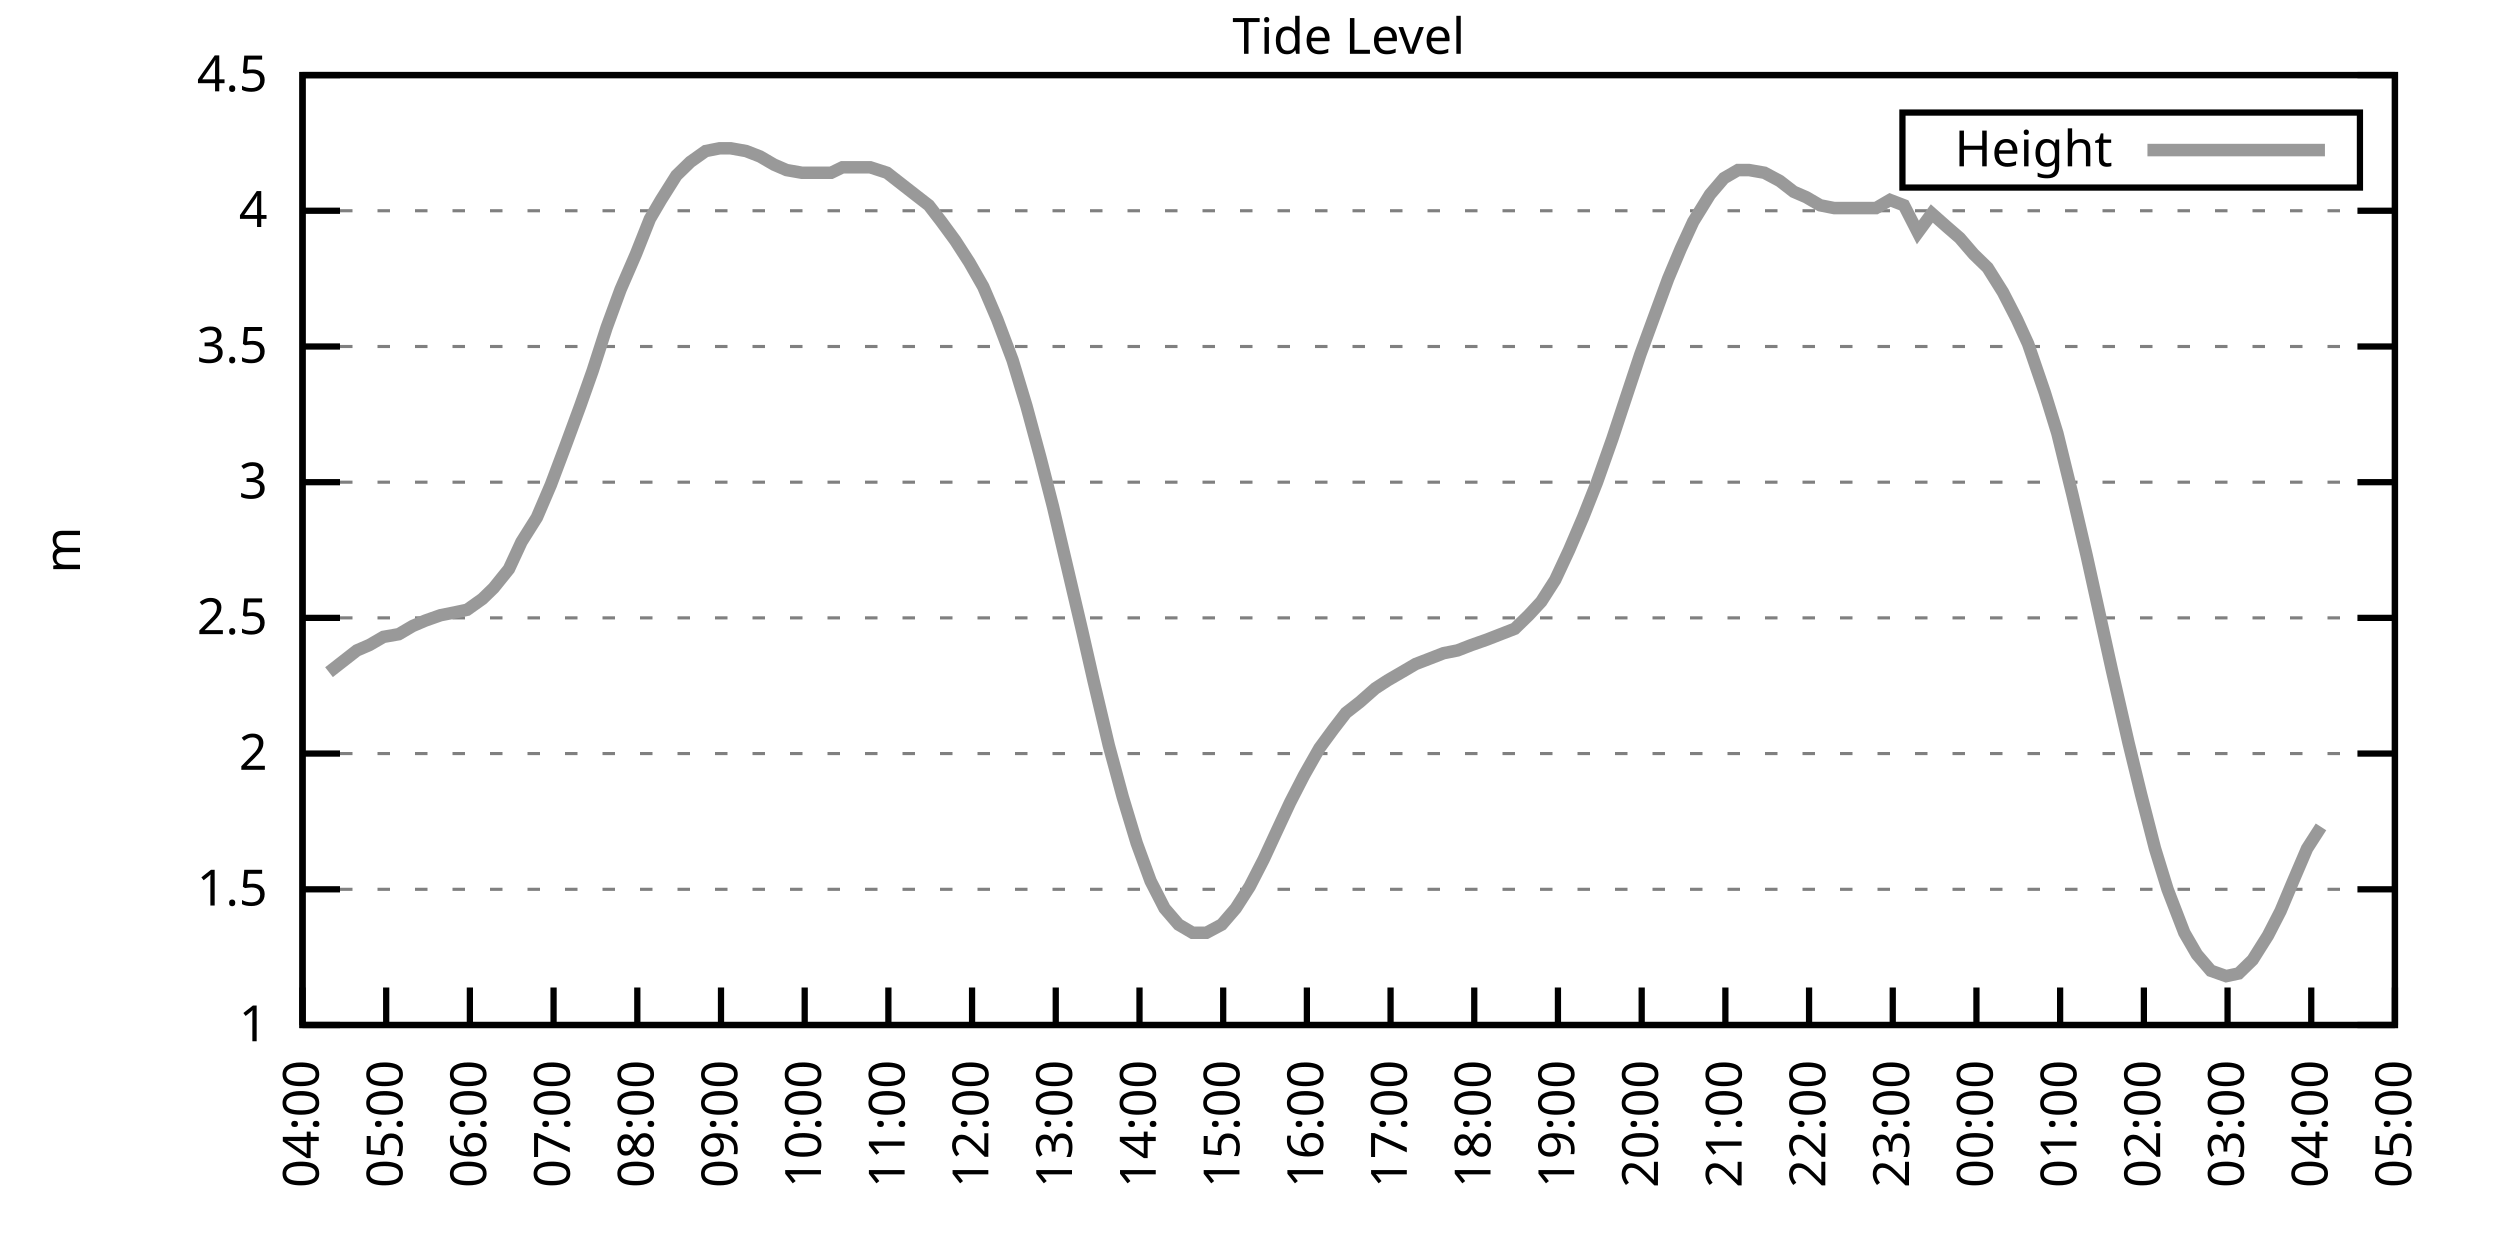
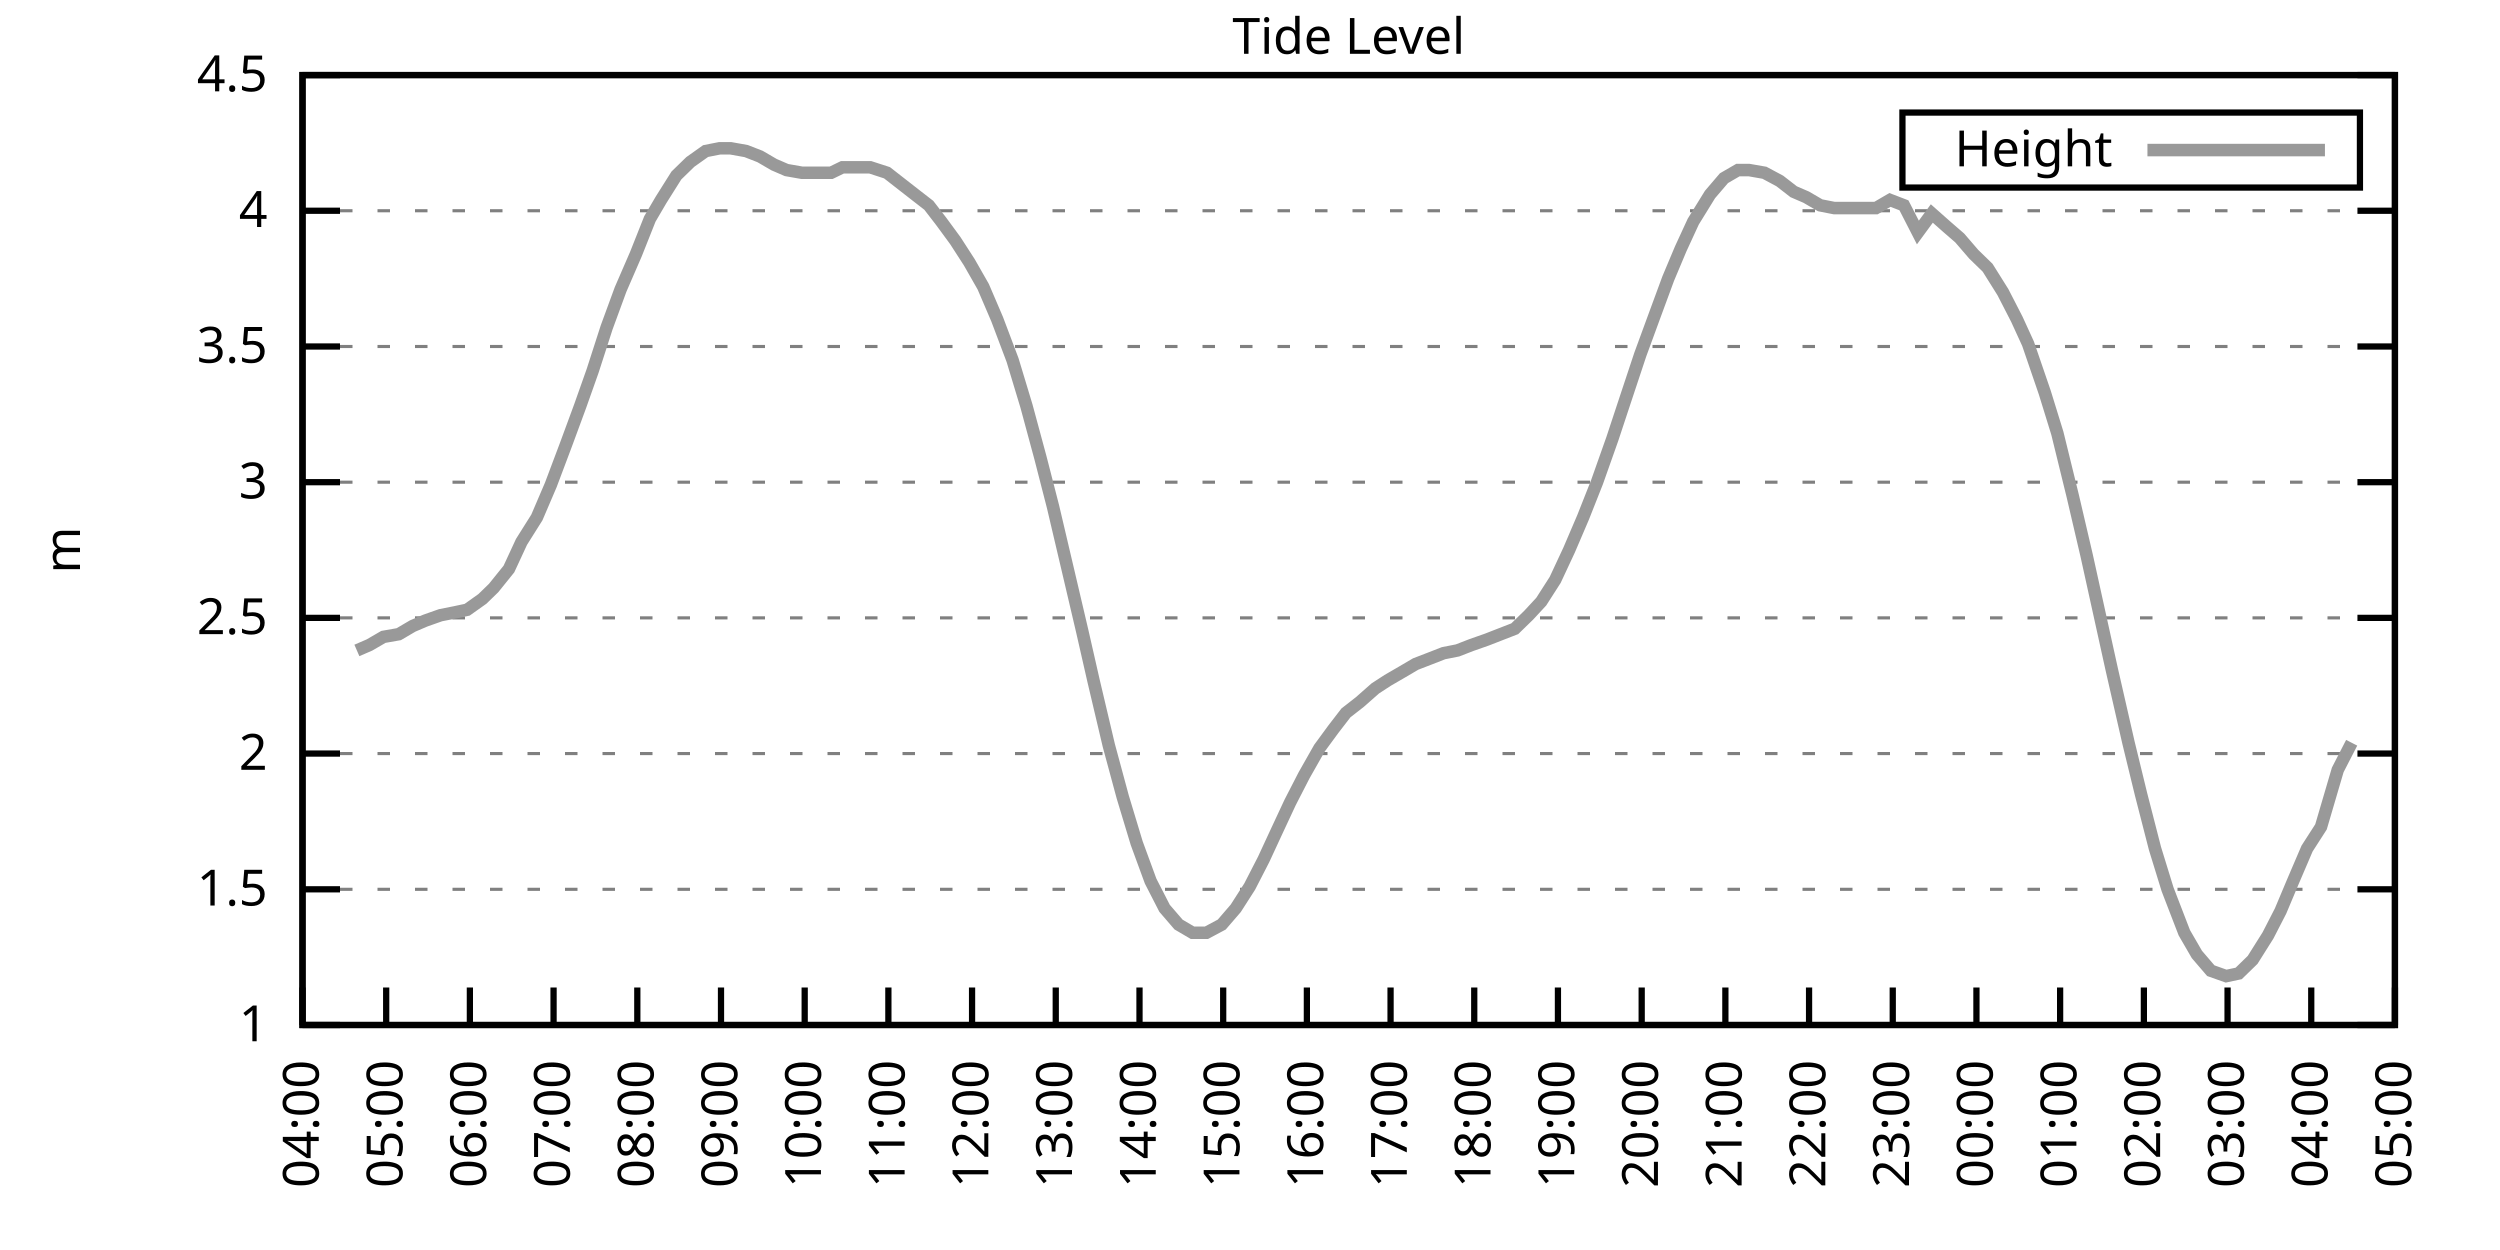
<svg xmlns="http://www.w3.org/2000/svg" xmlns:xlink="http://www.w3.org/1999/xlink" width="400" height="200" viewBox="0 0 400 200">
  <g id="gnuplot_canvas">
    <rect x="0" y="0" width="400" height="200" fill="none" />
    <defs>
      <circle id="gpDot" r="0.5" stroke-width="0.5" stroke="currentColor" />
      <path id="gpPt0" stroke-width="0.333" stroke="currentColor" d="M-1,0 h2 M0,-1 v2" />
      <path id="gpPt1" stroke-width="0.333" stroke="currentColor" d="M-1,-1 L1,1 M1,-1 L-1,1" />
      <path id="gpPt2" stroke-width="0.333" stroke="currentColor" d="M-1,0 L1,0 M0,-1 L0,1 M-1,-1 L1,1 M-1,1 L1,-1" />
      <rect id="gpPt3" stroke-width="0.333" stroke="currentColor" x="-1" y="-1" width="2" height="2" />
      <rect id="gpPt4" stroke-width="0.333" stroke="currentColor" fill="currentColor" x="-1" y="-1" width="2" height="2" />
      <circle id="gpPt5" stroke-width="0.333" stroke="currentColor" cx="0" cy="0" r="1" />
      <use xlink:href="#gpPt5" id="gpPt6" fill="currentColor" stroke="none" />
      <path id="gpPt7" stroke-width="0.333" stroke="currentColor" d="M0,-1.33 L-1.33,0.67 L1.33,0.67 z" />
      <use xlink:href="#gpPt7" id="gpPt8" fill="currentColor" stroke="none" />
      <use xlink:href="#gpPt7" id="gpPt9" stroke="currentColor" transform="rotate(180)" />
      <use xlink:href="#gpPt9" id="gpPt10" fill="currentColor" stroke="none" />
      <use xlink:href="#gpPt3" id="gpPt11" stroke="currentColor" transform="rotate(45)" />
      <use xlink:href="#gpPt11" id="gpPt12" fill="currentColor" stroke="none" />
      <path id="gpPt13" stroke-width="0.333" stroke="currentColor" d="M0,1.330 L1.265,0.411 L0.782,-1.067 L-0.782,-1.076 L-1.265,0.411 z" />
      <use xlink:href="#gpPt13" id="gpPt14" fill="currentColor" stroke="none" />
      <filter id="textbox" filterUnits="objectBoundingBox" x="0" y="0" height="1" width="1">
        <feFlood flood-color="white" flood-opacity="1" result="bgnd" />
        <feComposite in="SourceGraphic" in2="bgnd" operator="atop" />
      </filter>
      <filter id="greybox" filterUnits="objectBoundingBox" x="0" y="0" height="1" width="1">
        <feFlood flood-color="lightgrey" flood-opacity="1" result="grey" />
        <feComposite in="SourceGraphic" in2="grey" operator="atop" />
      </filter>
    </defs>
    <g fill="none" color="white" stroke="currentColor" stroke-width="1.00" stroke-linecap="butt" stroke-linejoin="miter">
</g>
    <g fill="none" color="black" stroke="currentColor" stroke-width="1.00" stroke-linecap="butt" stroke-linejoin="miter">
      <g stroke="none" shape-rendering="crispEdges">
        <polygon fill="rgb(255, 255, 255)" points="48.40,164.00 383.18,164.00 383.18,12.02 48.40,12.02 " />
      </g>
    </g>
    <g fill="none" color="black" stroke="currentColor" stroke-width="1.00" stroke-linecap="butt" stroke-linejoin="miter">
</g>
    <g fill="none" color="black" stroke="black" stroke-width="0.50" stroke-linecap="butt" stroke-linejoin="miter">
</g>
    <g fill="none" color="gray" stroke="currentColor" stroke-width="0.50" stroke-linecap="butt" stroke-linejoin="miter">
      <path stroke="gray" stroke-dasharray="2,4" class="gridline" d="M48.40,164.00 L383.19,164.00  " />
    </g>
    <g fill="none" color="gray" stroke="gray" stroke-width="1.00" stroke-linecap="butt" stroke-linejoin="miter">
</g>
    <g fill="none" color="black" stroke="currentColor" stroke-width="1.00" stroke-linecap="butt" stroke-linejoin="miter">
      <path stroke="black" d="M48.40,164.00 L54.40,164.00 M383.19,164.00 L377.19,164.00  " />
      <g transform="translate(42.80,166.60)" stroke="none" fill="black" font-family="Sans" font-size="8.00" text-anchor="end">
        <text>
          <tspan font-family="Sans"> 1</tspan>
        </text>
      </g>
    </g>
    <g fill="none" color="black" stroke="currentColor" stroke-width="1.00" stroke-linecap="butt" stroke-linejoin="miter">
</g>
    <g fill="none" color="black" stroke="black" stroke-width="0.50" stroke-linecap="butt" stroke-linejoin="miter">
</g>
    <g fill="none" color="gray" stroke="currentColor" stroke-width="0.50" stroke-linecap="butt" stroke-linejoin="miter">
      <path stroke="gray" stroke-dasharray="2,4" class="gridline" d="M48.40,142.29 L383.19,142.29  " />
    </g>
    <g fill="none" color="gray" stroke="gray" stroke-width="1.00" stroke-linecap="butt" stroke-linejoin="miter">
</g>
    <g fill="none" color="black" stroke="currentColor" stroke-width="1.00" stroke-linecap="butt" stroke-linejoin="miter">
      <path stroke="black" d="M48.40,142.29 L54.40,142.29 M383.19,142.29 L377.19,142.29  " />
      <g transform="translate(42.80,144.89)" stroke="none" fill="black" font-family="Sans" font-size="8.00" text-anchor="end">
        <text>
          <tspan font-family="Sans"> 1.5</tspan>
        </text>
      </g>
    </g>
    <g fill="none" color="black" stroke="currentColor" stroke-width="1.00" stroke-linecap="butt" stroke-linejoin="miter">
</g>
    <g fill="none" color="black" stroke="black" stroke-width="0.50" stroke-linecap="butt" stroke-linejoin="miter">
</g>
    <g fill="none" color="gray" stroke="currentColor" stroke-width="0.50" stroke-linecap="butt" stroke-linejoin="miter">
      <path stroke="gray" stroke-dasharray="2,4" class="gridline" d="M48.40,120.57 L383.19,120.57  " />
    </g>
    <g fill="none" color="gray" stroke="gray" stroke-width="1.00" stroke-linecap="butt" stroke-linejoin="miter">
</g>
    <g fill="none" color="black" stroke="currentColor" stroke-width="1.00" stroke-linecap="butt" stroke-linejoin="miter">
      <path stroke="black" d="M48.40,120.57 L54.40,120.57 M383.19,120.57 L377.19,120.57  " />
      <g transform="translate(42.80,123.17)" stroke="none" fill="black" font-family="Sans" font-size="8.00" text-anchor="end">
        <text>
          <tspan font-family="Sans"> 2</tspan>
        </text>
      </g>
    </g>
    <g fill="none" color="black" stroke="currentColor" stroke-width="1.00" stroke-linecap="butt" stroke-linejoin="miter">
</g>
    <g fill="none" color="black" stroke="black" stroke-width="0.50" stroke-linecap="butt" stroke-linejoin="miter">
</g>
    <g fill="none" color="gray" stroke="currentColor" stroke-width="0.50" stroke-linecap="butt" stroke-linejoin="miter">
      <path stroke="gray" stroke-dasharray="2,4" class="gridline" d="M48.40,98.86 L383.19,98.86  " />
    </g>
    <g fill="none" color="gray" stroke="gray" stroke-width="1.00" stroke-linecap="butt" stroke-linejoin="miter">
</g>
    <g fill="none" color="black" stroke="currentColor" stroke-width="1.00" stroke-linecap="butt" stroke-linejoin="miter">
      <path stroke="black" d="M48.40,98.86 L54.40,98.86 M383.19,98.86 L377.19,98.86  " />
      <g transform="translate(42.80,101.46)" stroke="none" fill="black" font-family="Sans" font-size="8.00" text-anchor="end">
        <text>
          <tspan font-family="Sans"> 2.5</tspan>
        </text>
      </g>
    </g>
    <g fill="none" color="black" stroke="currentColor" stroke-width="1.00" stroke-linecap="butt" stroke-linejoin="miter">
</g>
    <g fill="none" color="black" stroke="black" stroke-width="0.50" stroke-linecap="butt" stroke-linejoin="miter">
</g>
    <g fill="none" color="gray" stroke="currentColor" stroke-width="0.50" stroke-linecap="butt" stroke-linejoin="miter">
      <path stroke="gray" stroke-dasharray="2,4" class="gridline" d="M48.40,77.15 L383.19,77.15  " />
    </g>
    <g fill="none" color="gray" stroke="gray" stroke-width="1.00" stroke-linecap="butt" stroke-linejoin="miter">
</g>
    <g fill="none" color="black" stroke="currentColor" stroke-width="1.00" stroke-linecap="butt" stroke-linejoin="miter">
      <path stroke="black" d="M48.40,77.15 L54.40,77.15 M383.19,77.15 L377.19,77.15  " />
      <g transform="translate(42.80,79.75)" stroke="none" fill="black" font-family="Sans" font-size="8.00" text-anchor="end">
        <text>
          <tspan font-family="Sans"> 3</tspan>
        </text>
      </g>
    </g>
    <g fill="none" color="black" stroke="currentColor" stroke-width="1.00" stroke-linecap="butt" stroke-linejoin="miter">
</g>
    <g fill="none" color="black" stroke="black" stroke-width="0.50" stroke-linecap="butt" stroke-linejoin="miter">
</g>
    <g fill="none" color="gray" stroke="currentColor" stroke-width="0.50" stroke-linecap="butt" stroke-linejoin="miter">
      <path stroke="gray" stroke-dasharray="2,4" class="gridline" d="M48.40,55.44 L383.19,55.44  " />
    </g>
    <g fill="none" color="gray" stroke="gray" stroke-width="1.00" stroke-linecap="butt" stroke-linejoin="miter">
</g>
    <g fill="none" color="black" stroke="currentColor" stroke-width="1.00" stroke-linecap="butt" stroke-linejoin="miter">
      <path stroke="black" d="M48.40,55.44 L54.40,55.44 M383.19,55.44 L377.19,55.44  " />
      <g transform="translate(42.80,58.04)" stroke="none" fill="black" font-family="Sans" font-size="8.00" text-anchor="end">
        <text>
          <tspan font-family="Sans"> 3.5</tspan>
        </text>
      </g>
    </g>
    <g fill="none" color="black" stroke="currentColor" stroke-width="1.00" stroke-linecap="butt" stroke-linejoin="miter">
</g>
    <g fill="none" color="black" stroke="black" stroke-width="0.50" stroke-linecap="butt" stroke-linejoin="miter">
</g>
    <g fill="none" color="gray" stroke="currentColor" stroke-width="0.50" stroke-linecap="butt" stroke-linejoin="miter">
      <path stroke="gray" stroke-dasharray="2,4" class="gridline" d="M48.40,33.72 L383.19,33.72  " />
    </g>
    <g fill="none" color="gray" stroke="gray" stroke-width="1.00" stroke-linecap="butt" stroke-linejoin="miter">
</g>
    <g fill="none" color="black" stroke="currentColor" stroke-width="1.00" stroke-linecap="butt" stroke-linejoin="miter">
      <path stroke="black" d="M48.40,33.72 L54.40,33.72 M383.19,33.72 L377.19,33.72  " />
      <g transform="translate(42.80,36.32)" stroke="none" fill="black" font-family="Sans" font-size="8.00" text-anchor="end">
        <text>
          <tspan font-family="Sans"> 4</tspan>
        </text>
      </g>
    </g>
    <g fill="none" color="black" stroke="currentColor" stroke-width="1.00" stroke-linecap="butt" stroke-linejoin="miter">
</g>
    <g fill="none" color="black" stroke="black" stroke-width="0.50" stroke-linecap="butt" stroke-linejoin="miter">
</g>
    <g fill="none" color="gray" stroke="currentColor" stroke-width="0.50" stroke-linecap="butt" stroke-linejoin="miter">
      <path stroke="gray" stroke-dasharray="2,4" class="gridline" d="M48.40,12.01 L383.19,12.01  " />
    </g>
    <g fill="none" color="gray" stroke="gray" stroke-width="1.00" stroke-linecap="butt" stroke-linejoin="miter">
</g>
    <g fill="none" color="black" stroke="currentColor" stroke-width="1.00" stroke-linecap="butt" stroke-linejoin="miter">
      <path stroke="black" d="M48.40,12.01 L54.40,12.01 M383.19,12.01 L377.19,12.01  " />
      <g transform="translate(42.80,14.61)" stroke="none" fill="black" font-family="Sans" font-size="8.00" text-anchor="end">
        <text>
          <tspan font-family="Sans"> 4.5</tspan>
        </text>
      </g>
    </g>
    <g fill="none" color="black" stroke="currentColor" stroke-width="1.00" stroke-linecap="butt" stroke-linejoin="miter">
      <path stroke="black" d="M48.40,164.00 L48.40,158.00  " />
      <g transform="translate(51.00,169.60) rotate(270.00)" stroke="none" fill="black" font-family="Sans" font-size="8.00" text-anchor="end">
        <text>
          <tspan font-family="Sans">04:00</tspan>
        </text>
      </g>
    </g>
    <g fill="none" color="black" stroke="currentColor" stroke-width="1.00" stroke-linecap="butt" stroke-linejoin="miter">
      <path stroke="black" d="M61.79,164.00 L61.79,158.00  " />
      <g transform="translate(64.39,169.60) rotate(270.00)" stroke="none" fill="black" font-family="Sans" font-size="8.00" text-anchor="end">
        <text>
          <tspan font-family="Sans">05:00</tspan>
        </text>
      </g>
    </g>
    <g fill="none" color="black" stroke="currentColor" stroke-width="1.00" stroke-linecap="butt" stroke-linejoin="miter">
      <path stroke="black" d="M75.18,164.00 L75.18,158.00  " />
      <g transform="translate(77.78,169.60) rotate(270.00)" stroke="none" fill="black" font-family="Sans" font-size="8.00" text-anchor="end">
        <text>
          <tspan font-family="Sans">06:00</tspan>
        </text>
      </g>
    </g>
    <g fill="none" color="black" stroke="currentColor" stroke-width="1.00" stroke-linecap="butt" stroke-linejoin="miter">
      <path stroke="black" d="M88.57,164.00 L88.57,158.00  " />
      <g transform="translate(91.17,169.60) rotate(270.00)" stroke="none" fill="black" font-family="Sans" font-size="8.00" text-anchor="end">
        <text>
          <tspan font-family="Sans">07:00</tspan>
        </text>
      </g>
    </g>
    <g fill="none" color="black" stroke="currentColor" stroke-width="1.00" stroke-linecap="butt" stroke-linejoin="miter">
      <path stroke="black" d="M101.97,164.00 L101.97,158.00  " />
      <g transform="translate(104.57,169.60) rotate(270.00)" stroke="none" fill="black" font-family="Sans" font-size="8.00" text-anchor="end">
        <text>
          <tspan font-family="Sans">08:00</tspan>
        </text>
      </g>
    </g>
    <g fill="none" color="black" stroke="currentColor" stroke-width="1.00" stroke-linecap="butt" stroke-linejoin="miter">
      <path stroke="black" d="M115.36,164.00 L115.36,158.00  " />
      <g transform="translate(117.96,169.60) rotate(270.00)" stroke="none" fill="black" font-family="Sans" font-size="8.00" text-anchor="end">
        <text>
          <tspan font-family="Sans">09:00</tspan>
        </text>
      </g>
    </g>
    <g fill="none" color="black" stroke="currentColor" stroke-width="1.00" stroke-linecap="butt" stroke-linejoin="miter">
      <path stroke="black" d="M128.75,164.00 L128.75,158.00  " />
      <g transform="translate(131.35,169.60) rotate(270.00)" stroke="none" fill="black" font-family="Sans" font-size="8.00" text-anchor="end">
        <text>
          <tspan font-family="Sans">10:00</tspan>
        </text>
      </g>
    </g>
    <g fill="none" color="black" stroke="currentColor" stroke-width="1.00" stroke-linecap="butt" stroke-linejoin="miter">
      <path stroke="black" d="M142.14,164.00 L142.14,158.00  " />
      <g transform="translate(144.74,169.60) rotate(270.00)" stroke="none" fill="black" font-family="Sans" font-size="8.00" text-anchor="end">
        <text>
          <tspan font-family="Sans">11:00</tspan>
        </text>
      </g>
    </g>
    <g fill="none" color="black" stroke="currentColor" stroke-width="1.00" stroke-linecap="butt" stroke-linejoin="miter">
      <path stroke="black" d="M155.53,164.00 L155.53,158.00  " />
      <g transform="translate(158.13,169.60) rotate(270.00)" stroke="none" fill="black" font-family="Sans" font-size="8.00" text-anchor="end">
        <text>
          <tspan font-family="Sans">12:00</tspan>
        </text>
      </g>
    </g>
    <g fill="none" color="black" stroke="currentColor" stroke-width="1.00" stroke-linecap="butt" stroke-linejoin="miter">
      <path stroke="black" d="M168.92,164.00 L168.92,158.00  " />
      <g transform="translate(171.52,169.60) rotate(270.00)" stroke="none" fill="black" font-family="Sans" font-size="8.00" text-anchor="end">
        <text>
          <tspan font-family="Sans">13:00</tspan>
        </text>
      </g>
    </g>
    <g fill="none" color="black" stroke="currentColor" stroke-width="1.00" stroke-linecap="butt" stroke-linejoin="miter">
      <path stroke="black" d="M182.32,164.00 L182.32,158.00  " />
      <g transform="translate(184.92,169.60) rotate(270.00)" stroke="none" fill="black" font-family="Sans" font-size="8.00" text-anchor="end">
        <text>
          <tspan font-family="Sans">14:00</tspan>
        </text>
      </g>
    </g>
    <g fill="none" color="black" stroke="currentColor" stroke-width="1.00" stroke-linecap="butt" stroke-linejoin="miter">
      <path stroke="black" d="M195.71,164.00 L195.71,158.00  " />
      <g transform="translate(198.31,169.60) rotate(270.00)" stroke="none" fill="black" font-family="Sans" font-size="8.00" text-anchor="end">
        <text>
          <tspan font-family="Sans">15:00</tspan>
        </text>
      </g>
    </g>
    <g fill="none" color="black" stroke="currentColor" stroke-width="1.00" stroke-linecap="butt" stroke-linejoin="miter">
      <path stroke="black" d="M209.10,164.00 L209.10,158.00  " />
      <g transform="translate(211.70,169.60) rotate(270.00)" stroke="none" fill="black" font-family="Sans" font-size="8.00" text-anchor="end">
        <text>
          <tspan font-family="Sans">16:00</tspan>
        </text>
      </g>
    </g>
    <g fill="none" color="black" stroke="currentColor" stroke-width="1.00" stroke-linecap="butt" stroke-linejoin="miter">
      <path stroke="black" d="M222.49,164.00 L222.49,158.00  " />
      <g transform="translate(225.09,169.60) rotate(270.00)" stroke="none" fill="black" font-family="Sans" font-size="8.00" text-anchor="end">
        <text>
          <tspan font-family="Sans">17:00</tspan>
        </text>
      </g>
    </g>
    <g fill="none" color="black" stroke="currentColor" stroke-width="1.00" stroke-linecap="butt" stroke-linejoin="miter">
      <path stroke="black" d="M235.88,164.00 L235.88,158.00  " />
      <g transform="translate(238.48,169.60) rotate(270.00)" stroke="none" fill="black" font-family="Sans" font-size="8.00" text-anchor="end">
        <text>
          <tspan font-family="Sans">18:00</tspan>
        </text>
      </g>
    </g>
    <g fill="none" color="black" stroke="currentColor" stroke-width="1.00" stroke-linecap="butt" stroke-linejoin="miter">
      <path stroke="black" d="M249.27,164.00 L249.27,158.00  " />
      <g transform="translate(251.87,169.60) rotate(270.00)" stroke="none" fill="black" font-family="Sans" font-size="8.00" text-anchor="end">
        <text>
          <tspan font-family="Sans">19:00</tspan>
        </text>
      </g>
    </g>
    <g fill="none" color="black" stroke="currentColor" stroke-width="1.00" stroke-linecap="butt" stroke-linejoin="miter">
      <path stroke="black" d="M262.67,164.00 L262.67,158.00  " />
      <g transform="translate(265.27,169.60) rotate(270.00)" stroke="none" fill="black" font-family="Sans" font-size="8.00" text-anchor="end">
        <text>
          <tspan font-family="Sans">20:00</tspan>
        </text>
      </g>
    </g>
    <g fill="none" color="black" stroke="currentColor" stroke-width="1.00" stroke-linecap="butt" stroke-linejoin="miter">
      <path stroke="black" d="M276.06,164.00 L276.06,158.00  " />
      <g transform="translate(278.66,169.60) rotate(270.00)" stroke="none" fill="black" font-family="Sans" font-size="8.00" text-anchor="end">
        <text>
          <tspan font-family="Sans">21:00</tspan>
        </text>
      </g>
    </g>
    <g fill="none" color="black" stroke="currentColor" stroke-width="1.00" stroke-linecap="butt" stroke-linejoin="miter">
      <path stroke="black" d="M289.45,164.00 L289.45,158.00  " />
      <g transform="translate(292.05,169.60) rotate(270.00)" stroke="none" fill="black" font-family="Sans" font-size="8.00" text-anchor="end">
        <text>
          <tspan font-family="Sans">22:00</tspan>
        </text>
      </g>
    </g>
    <g fill="none" color="black" stroke="currentColor" stroke-width="1.00" stroke-linecap="butt" stroke-linejoin="miter">
      <path stroke="black" d="M302.84,164.00 L302.84,158.00  " />
      <g transform="translate(305.44,169.60) rotate(270.00)" stroke="none" fill="black" font-family="Sans" font-size="8.00" text-anchor="end">
        <text>
          <tspan font-family="Sans">23:00</tspan>
        </text>
      </g>
    </g>
    <g fill="none" color="black" stroke="currentColor" stroke-width="1.00" stroke-linecap="butt" stroke-linejoin="miter">
      <path stroke="black" d="M316.23,164.00 L316.23,158.00  " />
      <g transform="translate(318.83,169.60) rotate(270.00)" stroke="none" fill="black" font-family="Sans" font-size="8.00" text-anchor="end">
        <text>
          <tspan font-family="Sans">00:00</tspan>
        </text>
      </g>
    </g>
    <g fill="none" color="black" stroke="currentColor" stroke-width="1.00" stroke-linecap="butt" stroke-linejoin="miter">
      <path stroke="black" d="M329.62,164.00 L329.62,158.00  " />
      <g transform="translate(332.22,169.60) rotate(270.00)" stroke="none" fill="black" font-family="Sans" font-size="8.00" text-anchor="end">
        <text>
          <tspan font-family="Sans">01:00</tspan>
        </text>
      </g>
    </g>
    <g fill="none" color="black" stroke="currentColor" stroke-width="1.00" stroke-linecap="butt" stroke-linejoin="miter">
      <path stroke="black" d="M343.02,164.00 L343.02,158.00  " />
      <g transform="translate(345.62,169.60) rotate(270.00)" stroke="none" fill="black" font-family="Sans" font-size="8.00" text-anchor="end">
        <text>
          <tspan font-family="Sans">02:00</tspan>
        </text>
      </g>
    </g>
    <g fill="none" color="black" stroke="currentColor" stroke-width="1.00" stroke-linecap="butt" stroke-linejoin="miter">
      <path stroke="black" d="M356.41,164.00 L356.41,158.00  " />
      <g transform="translate(359.01,169.60) rotate(270.00)" stroke="none" fill="black" font-family="Sans" font-size="8.00" text-anchor="end">
        <text>
          <tspan font-family="Sans">03:00</tspan>
        </text>
      </g>
    </g>
    <g fill="none" color="black" stroke="currentColor" stroke-width="1.00" stroke-linecap="butt" stroke-linejoin="miter">
      <path stroke="black" d="M369.80,164.00 L369.80,158.00  " />
      <g transform="translate(372.40,169.60) rotate(270.00)" stroke="none" fill="black" font-family="Sans" font-size="8.00" text-anchor="end">
        <text>
          <tspan font-family="Sans">04:00</tspan>
        </text>
      </g>
    </g>
    <g fill="none" color="black" stroke="currentColor" stroke-width="1.00" stroke-linecap="butt" stroke-linejoin="miter">
      <path stroke="black" d="M383.19,164.00 L383.19,158.00  " />
      <g transform="translate(385.79,169.60) rotate(270.00)" stroke="none" fill="black" font-family="Sans" font-size="8.00" text-anchor="end">
        <text>
          <tspan font-family="Sans">05:00</tspan>
        </text>
      </g>
    </g>
    <g fill="none" color="black" stroke="currentColor" stroke-width="1.00" stroke-linecap="butt" stroke-linejoin="miter">
</g>
    <g fill="none" color="black" stroke="currentColor" stroke-width="1.00" stroke-linecap="butt" stroke-linejoin="miter">
      <path stroke="black" d="M48.40,12.01 L48.40,164.00 L383.19,164.00 L383.19,12.01 L48.40,12.01 Z  " />
    </g>
    <g fill="none" color="black" stroke="currentColor" stroke-width="1.00" stroke-linecap="butt" stroke-linejoin="miter">
</g>
    <g fill="none" color="black" stroke="currentColor" stroke-width="1.00" stroke-linecap="butt" stroke-linejoin="miter">
      <path stroke="black" d="M304.39,30.01 L304.39,18.01 L377.59,18.01 L377.59,30.01 L304.39,30.01 Z  " />
    </g>
    <g id="Tide_level_plot_1">
      <g fill="none" color="white" stroke="black" stroke-width="2.00" stroke-linecap="butt" stroke-linejoin="miter">
</g>
      <g fill="none" color="black" stroke="currentColor" stroke-width="2.00" stroke-linecap="butt" stroke-linejoin="miter">
        <g transform="translate(337.99,26.61)" stroke="none" fill="black" font-family="Sans" font-size="8.00" text-anchor="end">
          <text>
            <tspan font-family="Sans">Height</tspan>
          </text>
        </g>
      </g>
      <g fill="none" color="black" stroke="currentColor" stroke-width="2.00" stroke-linecap="butt" stroke-linejoin="miter">
-         <path stroke="rgb(153, 153, 153)" d="M343.59,24.01 L371.99,24.01 M52.64,107.55 L54.87,105.81 L57.10,104.07 L59.11,103.20 L61.35,101.90 L63.80,101.47   L66.03,100.16 L68.04,99.30 L70.50,98.43 L72.73,97.99 L74.74,97.56 L77.19,95.82 L78.98,94.08 L81.43,91.04   L83.44,86.70 L85.90,82.79 L88.13,77.58 L90.58,71.07 L92.82,64.99 L94.82,59.34 L97.06,52.40 L99.29,46.32   L101.74,40.67 L103.98,35.03 L105.76,31.99 L108.22,28.08 L110.45,25.91 L112.90,24.17 L115.13,23.73 L116.92,23.73   L119.38,24.17 L121.61,25.04 L123.84,26.34 L125.85,27.21 L128.30,27.64 L130.31,27.64 L132.99,27.64 L134.78,26.77   L137.01,26.77 L139.24,26.77 L141.92,27.64 L144.15,29.38 L146.38,31.12 L148.61,32.85 L150.62,35.46 L152.85,38.50   L155.09,41.97 L157.32,45.88 L159.55,51.09 L162.01,57.61 L164.24,64.99 L166.47,73.24 L168.48,81.06 L170.93,91.48   L173.17,101.03 L174.95,108.85 L177.41,119.27 L179.64,127.52 L181.87,134.90 L184.10,140.98 L186.33,145.33 L188.57,147.93   L190.80,149.24 L193.03,149.24 L195.48,147.93 L197.72,145.33 L199.95,141.85 L202.18,137.51 L204.19,133.17 L206.42,128.39   L208.65,124.05 L211.11,119.71 L213.34,116.67 L215.35,114.06 L217.58,112.32 L220.04,110.15 L222.04,108.85 L224.28,107.55   L226.51,106.24 L228.74,105.38 L230.97,104.51 L233.20,104.07 L235.44,103.20 L237.89,102.34 L240.12,101.47 L242.36,100.60   L244.59,98.43 L246.60,96.26 L248.83,92.78 L251.06,88.00 L253.29,82.79 L255.52,77.15 L257.98,70.20 L259.99,64.12   L262.44,56.74 L264.67,50.66 L266.91,44.58 L268.92,39.80 L270.92,35.46 L273.60,31.12 L275.83,28.51 L278.07,27.21   L279.85,27.21 L282.31,27.64 L284.76,28.95 L286.99,30.68 L289.00,31.55 L291.23,32.85 L293.47,33.29 L295.70,33.29   L298.15,33.29 L300.16,33.29 L302.39,31.99 L304.63,32.85 L306.86,37.20 L309.09,34.16 L311.54,36.33 L313.55,38.07   L315.79,40.67 L318.02,42.84 L320.47,46.75 L322.70,51.09 L324.49,55.00 L327.17,62.82 L329.18,69.33 L331.63,79.32   L333.86,88.87 L335.87,97.99 L337.88,107.11 L340.56,118.84 L342.57,127.09 L344.80,135.77 L346.81,142.29 L349.49,149.24   L351.50,152.71 L353.73,155.31 L356.18,156.18 L358.19,155.75 L360.42,153.58 L362.88,149.67 L364.89,145.76 L366.90,140.98   L369.13,135.77 L371.36,132.30  " />
+         <path stroke="rgb(153, 153, 153)" d="M343.59,24.01 L371.99,24.01 M57.10,104.07 L59.11,103.20 L61.35,101.90 L63.80,101.47 L66.03,100.16 L68.04,99.30   L70.50,98.43 L72.73,97.99 L74.74,97.56 L77.19,95.82 L78.98,94.08 L81.43,91.04 L83.44,86.70 L85.90,82.79   L88.13,77.58 L90.58,71.07 L92.82,64.99 L94.82,59.34 L97.06,52.40 L99.29,46.32 L101.74,40.67 L103.98,35.03   L105.76,31.99 L108.22,28.08 L110.45,25.91 L112.90,24.17 L115.13,23.73 L116.92,23.73 L119.38,24.17 L121.61,25.04   L123.84,26.34 L125.85,27.21 L128.30,27.64 L130.31,27.64 L132.99,27.64 L134.78,26.77 L137.01,26.77 L139.24,26.77   L141.92,27.64 L144.15,29.38 L146.38,31.12 L148.61,32.85 L150.62,35.46 L152.85,38.50 L155.09,41.97 L157.32,45.88   L159.55,51.09 L162.01,57.61 L164.24,64.99 L166.47,73.24 L168.48,81.06 L170.93,91.48 L173.17,101.03 L174.95,108.85   L177.41,119.27 L179.64,127.52 L181.87,134.90 L184.10,140.98 L186.33,145.33 L188.57,147.93 L190.80,149.24 L193.03,149.24   L195.48,147.93 L197.72,145.33 L199.95,141.85 L202.18,137.51 L204.19,133.17 L206.42,128.39 L208.65,124.05 L211.11,119.71   L213.34,116.67 L215.35,114.06 L217.58,112.32 L220.04,110.15 L222.04,108.85 L224.28,107.55 L226.51,106.24 L228.74,105.38   L230.97,104.51 L233.20,104.07 L235.44,103.20 L237.89,102.34 L240.12,101.47 L242.36,100.60 L244.59,98.43 L246.60,96.26   L248.83,92.78 L251.06,88.00 L253.29,82.79 L255.52,77.15 L257.98,70.20 L259.99,64.12 L262.44,56.74 L264.67,50.66   L266.91,44.58 L268.92,39.80 L270.92,35.46 L273.60,31.12 L275.83,28.51 L278.07,27.21 L279.85,27.21 L282.31,27.64   L284.76,28.95 L286.99,30.68 L289.00,31.55 L291.23,32.85 L293.47,33.29 L295.70,33.29 L298.15,33.29 L300.16,33.29   L302.39,31.99 L304.63,32.85 L306.86,37.20 L309.09,34.16 L311.54,36.33 L313.55,38.07 L315.79,40.67 L318.02,42.84   L320.47,46.75 L322.70,51.09 L324.49,55.00 L327.17,62.82 L329.18,69.33 L331.63,79.32 L333.86,88.87 L335.87,97.99   L337.88,107.11 L340.56,118.84 L342.57,127.09 L344.80,135.77 L346.81,142.29 L349.49,149.24 L351.50,152.71 L353.73,155.31   L356.18,156.18 L358.19,155.75 L360.42,153.58 L362.88,149.67 L364.89,145.76 L366.90,140.98 L369.13,135.77 L371.36,132.30   L374.04,123.18 L376.27,118.84  " />
      </g>
    </g>
    <g fill="none" color="black" stroke="currentColor" stroke-width="2.00" stroke-linecap="butt" stroke-linejoin="miter">
</g>
    <g fill="none" color="black" stroke="black" stroke-width="1.00" stroke-linecap="butt" stroke-linejoin="miter">
</g>
    <g fill="none" color="black" stroke="currentColor" stroke-width="1.00" stroke-linecap="butt" stroke-linejoin="miter">
      <path stroke="black" d="M48.40,12.01 L48.40,164.00 L383.19,164.00 L383.19,12.01 L48.40,12.01 Z  " />
      <g transform="translate(12.80,88.01) rotate(270.00)" stroke="none" fill="black" font-family="Sans" font-size="8.00" text-anchor="middle">
        <text>
          <tspan font-family="Sans">m</tspan>
        </text>
      </g>
    </g>
    <g fill="none" color="black" stroke="currentColor" stroke-width="1.00" stroke-linecap="butt" stroke-linejoin="miter">
</g>
    <g fill="none" color="black" stroke="currentColor" stroke-width="1.00" stroke-linecap="butt" stroke-linejoin="miter">
      <g transform="translate(215.79,8.61)" stroke="none" fill="black" font-family="Sans" font-size="8.00" text-anchor="middle">
        <text>
          <tspan font-family="Sans">Tide Level</tspan>
        </text>
      </g>
    </g>
    <g fill="none" color="black" stroke="currentColor" stroke-width="1.00" stroke-linecap="butt" stroke-linejoin="miter">
</g>
  </g>
</svg>
